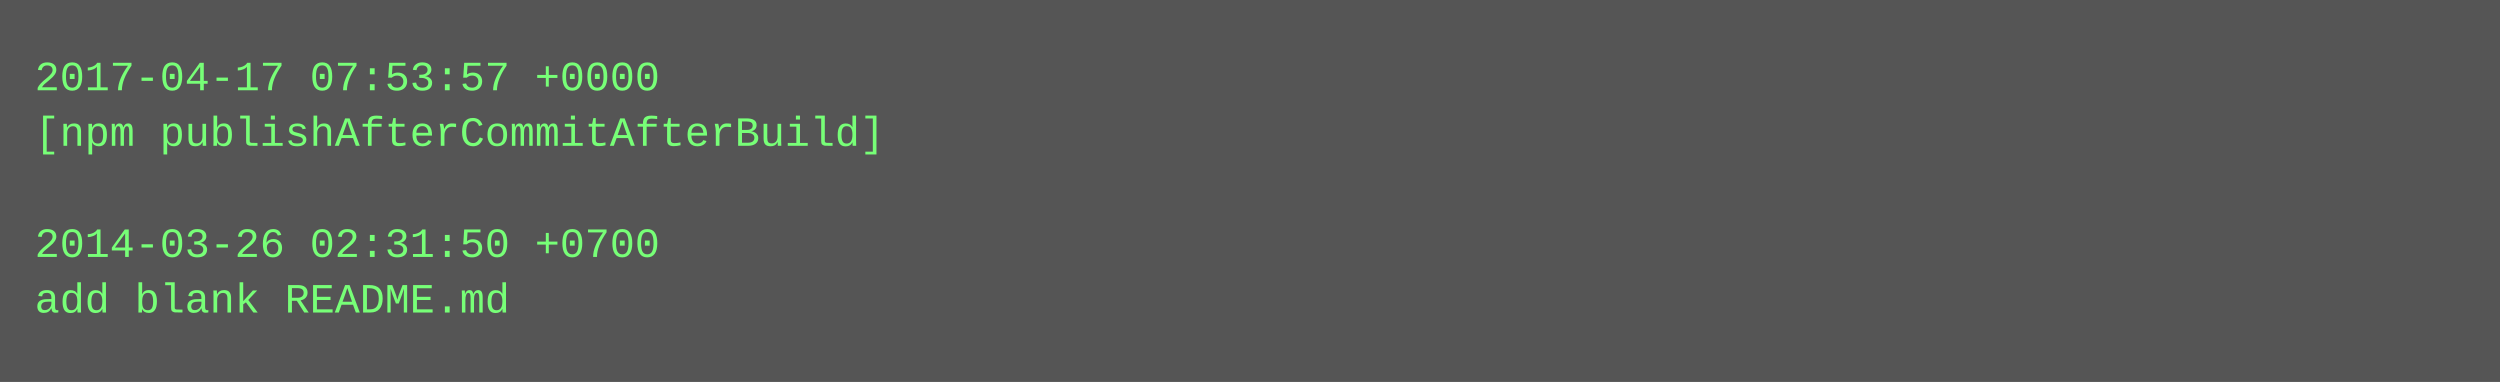
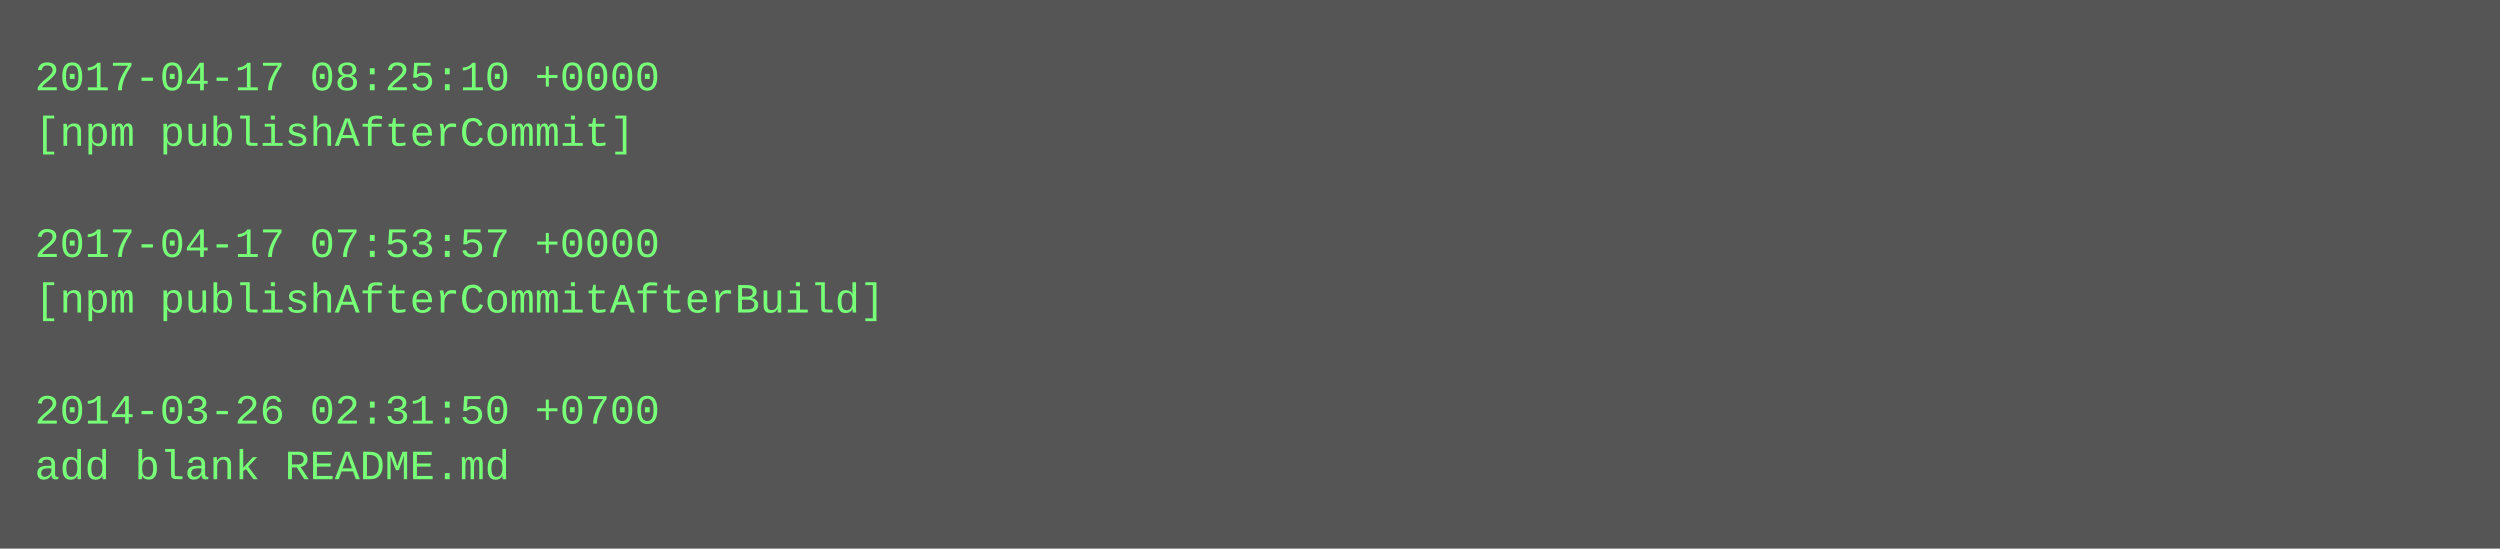
- <svg xmlns="http://www.w3.org/2000/svg" height="110" width="720">
-   <rect height="110" fill="#555" width="720" />
+ <svg xmlns="http://www.w3.org/2000/svg" height="158" width="720">
+   <rect height="158" fill="#555" width="720" />
  <text fill="#7f7" font-family="Courier New" font-size="12" xml:space="preserve">
-     <tspan x="10" y="26">2017-04-17 07:53:57 +0000</tspan>
-     <tspan x="10" y="42">[npm publishAfterCommitAfterBuild]</tspan>
+     <tspan x="10" y="26">2017-04-17 08:25:10 +0000</tspan>
+     <tspan x="10" y="42">[npm publishAfterCommit]</tspan>
    <tspan x="10" y="58" />
-     <tspan x="10" y="74">2014-03-26 02:31:50 +0700</tspan>
-     <tspan x="10" y="90">add blank README.md</tspan>
+     <tspan x="10" y="74">2017-04-17 07:53:57 +0000</tspan>
+     <tspan x="10" y="90">[npm publishAfterCommitAfterBuild]</tspan>
+     <tspan x="10" y="106" />
+     <tspan x="10" y="122">2014-03-26 02:31:50 +0700</tspan>
+     <tspan x="10" y="138">add blank README.md</tspan>
  </text>
</svg>
